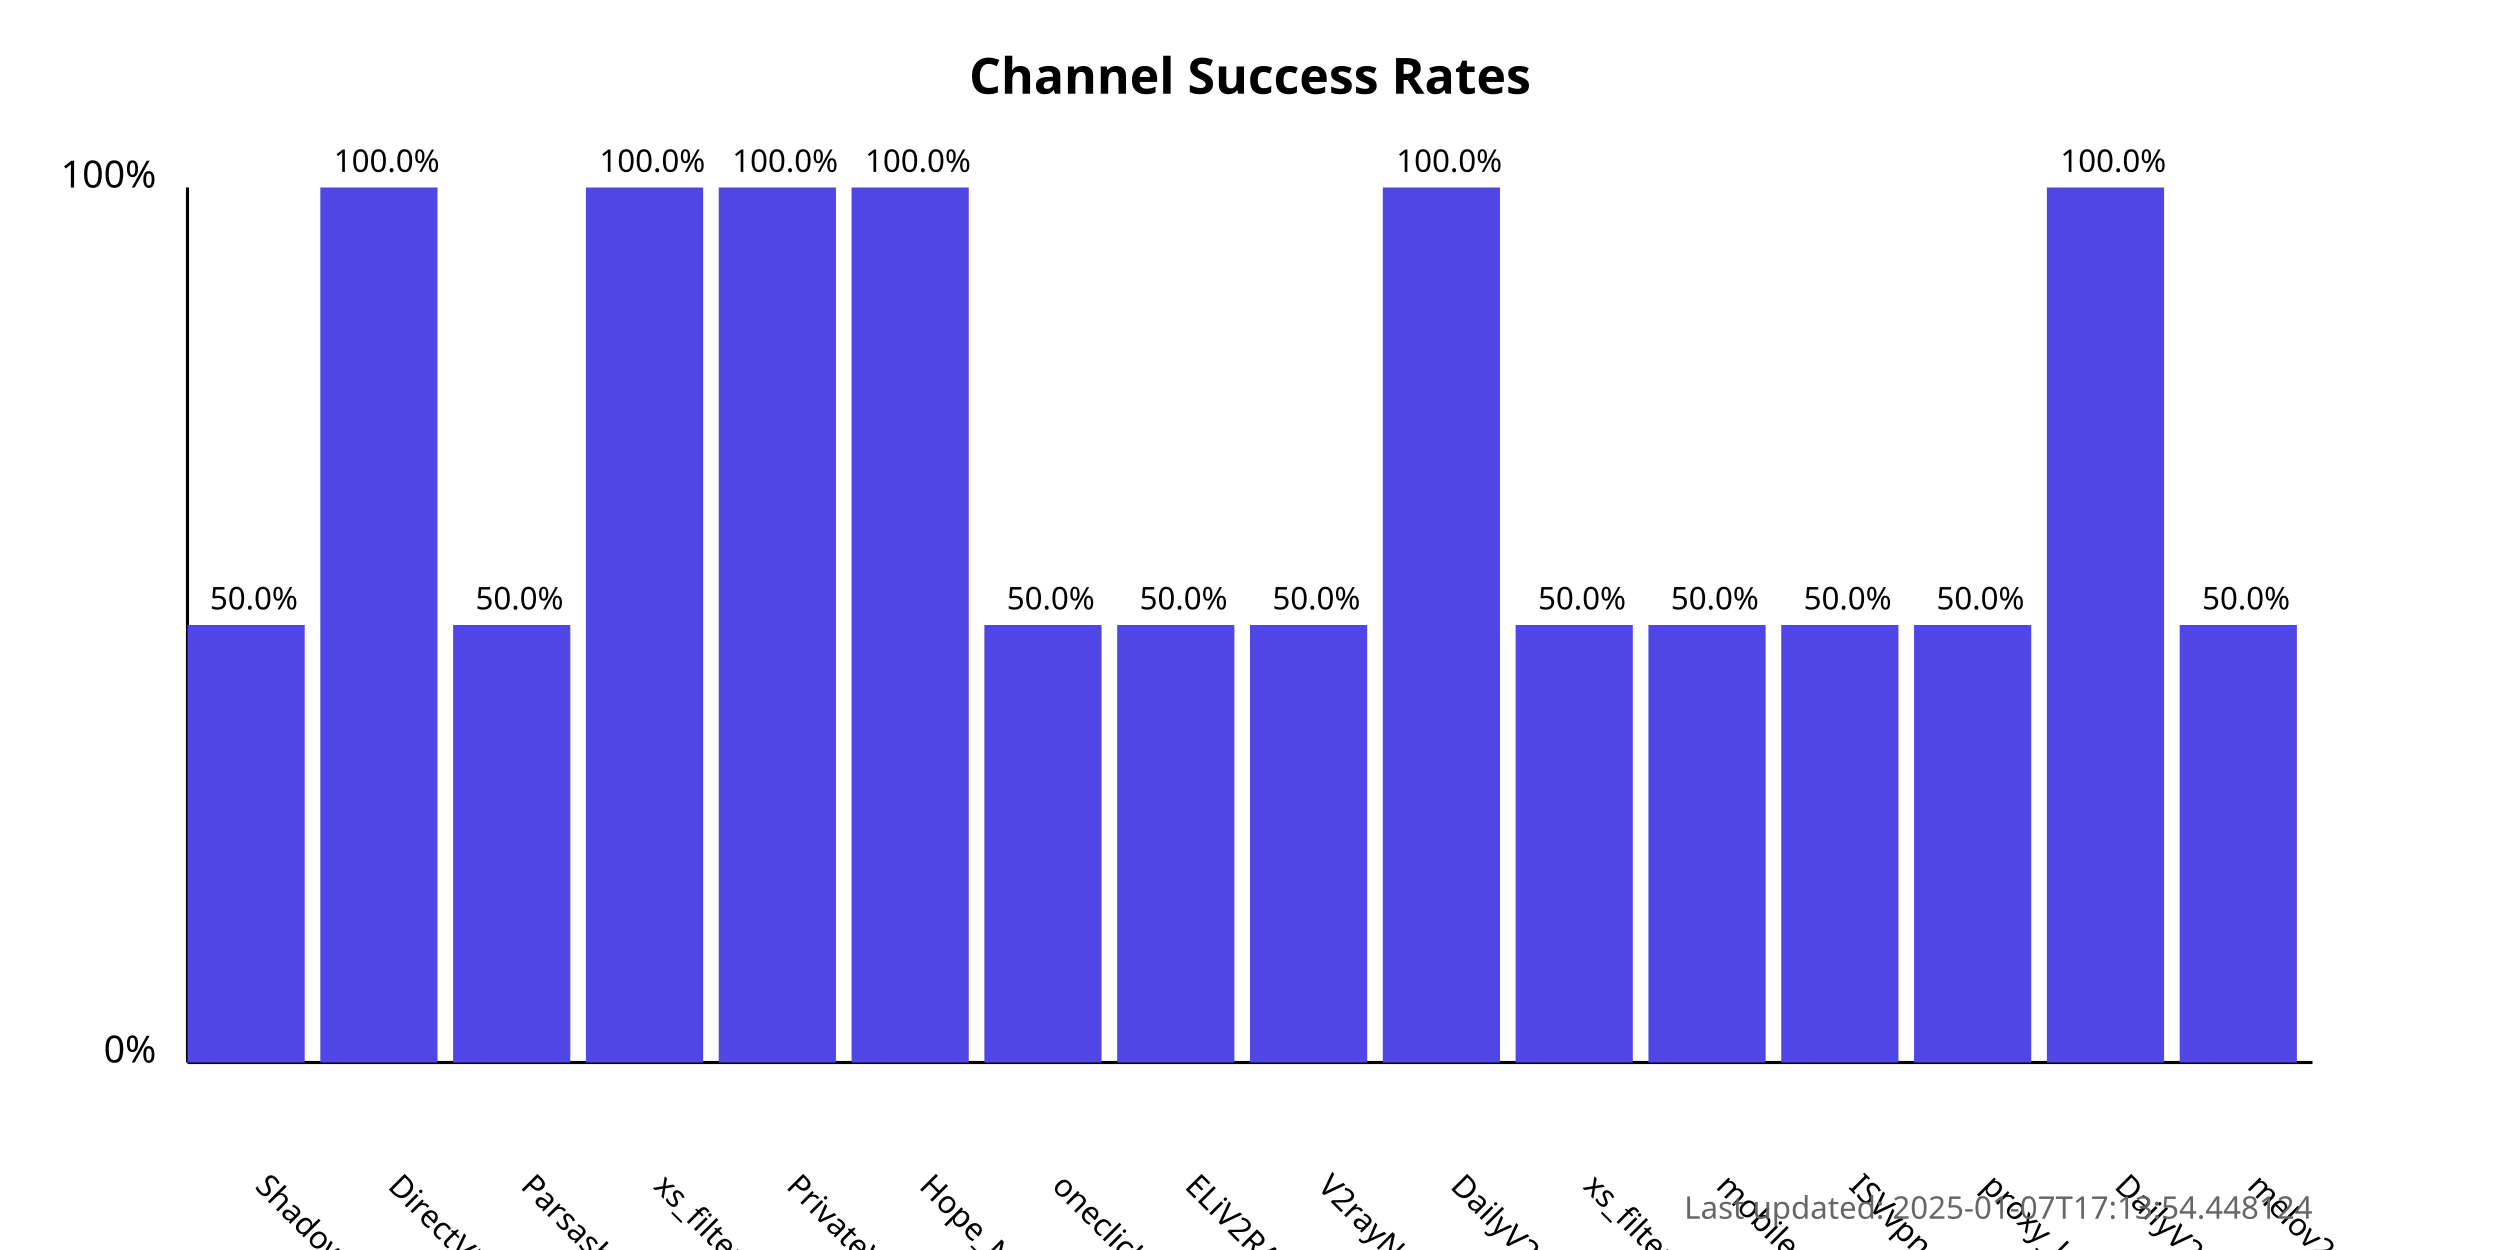
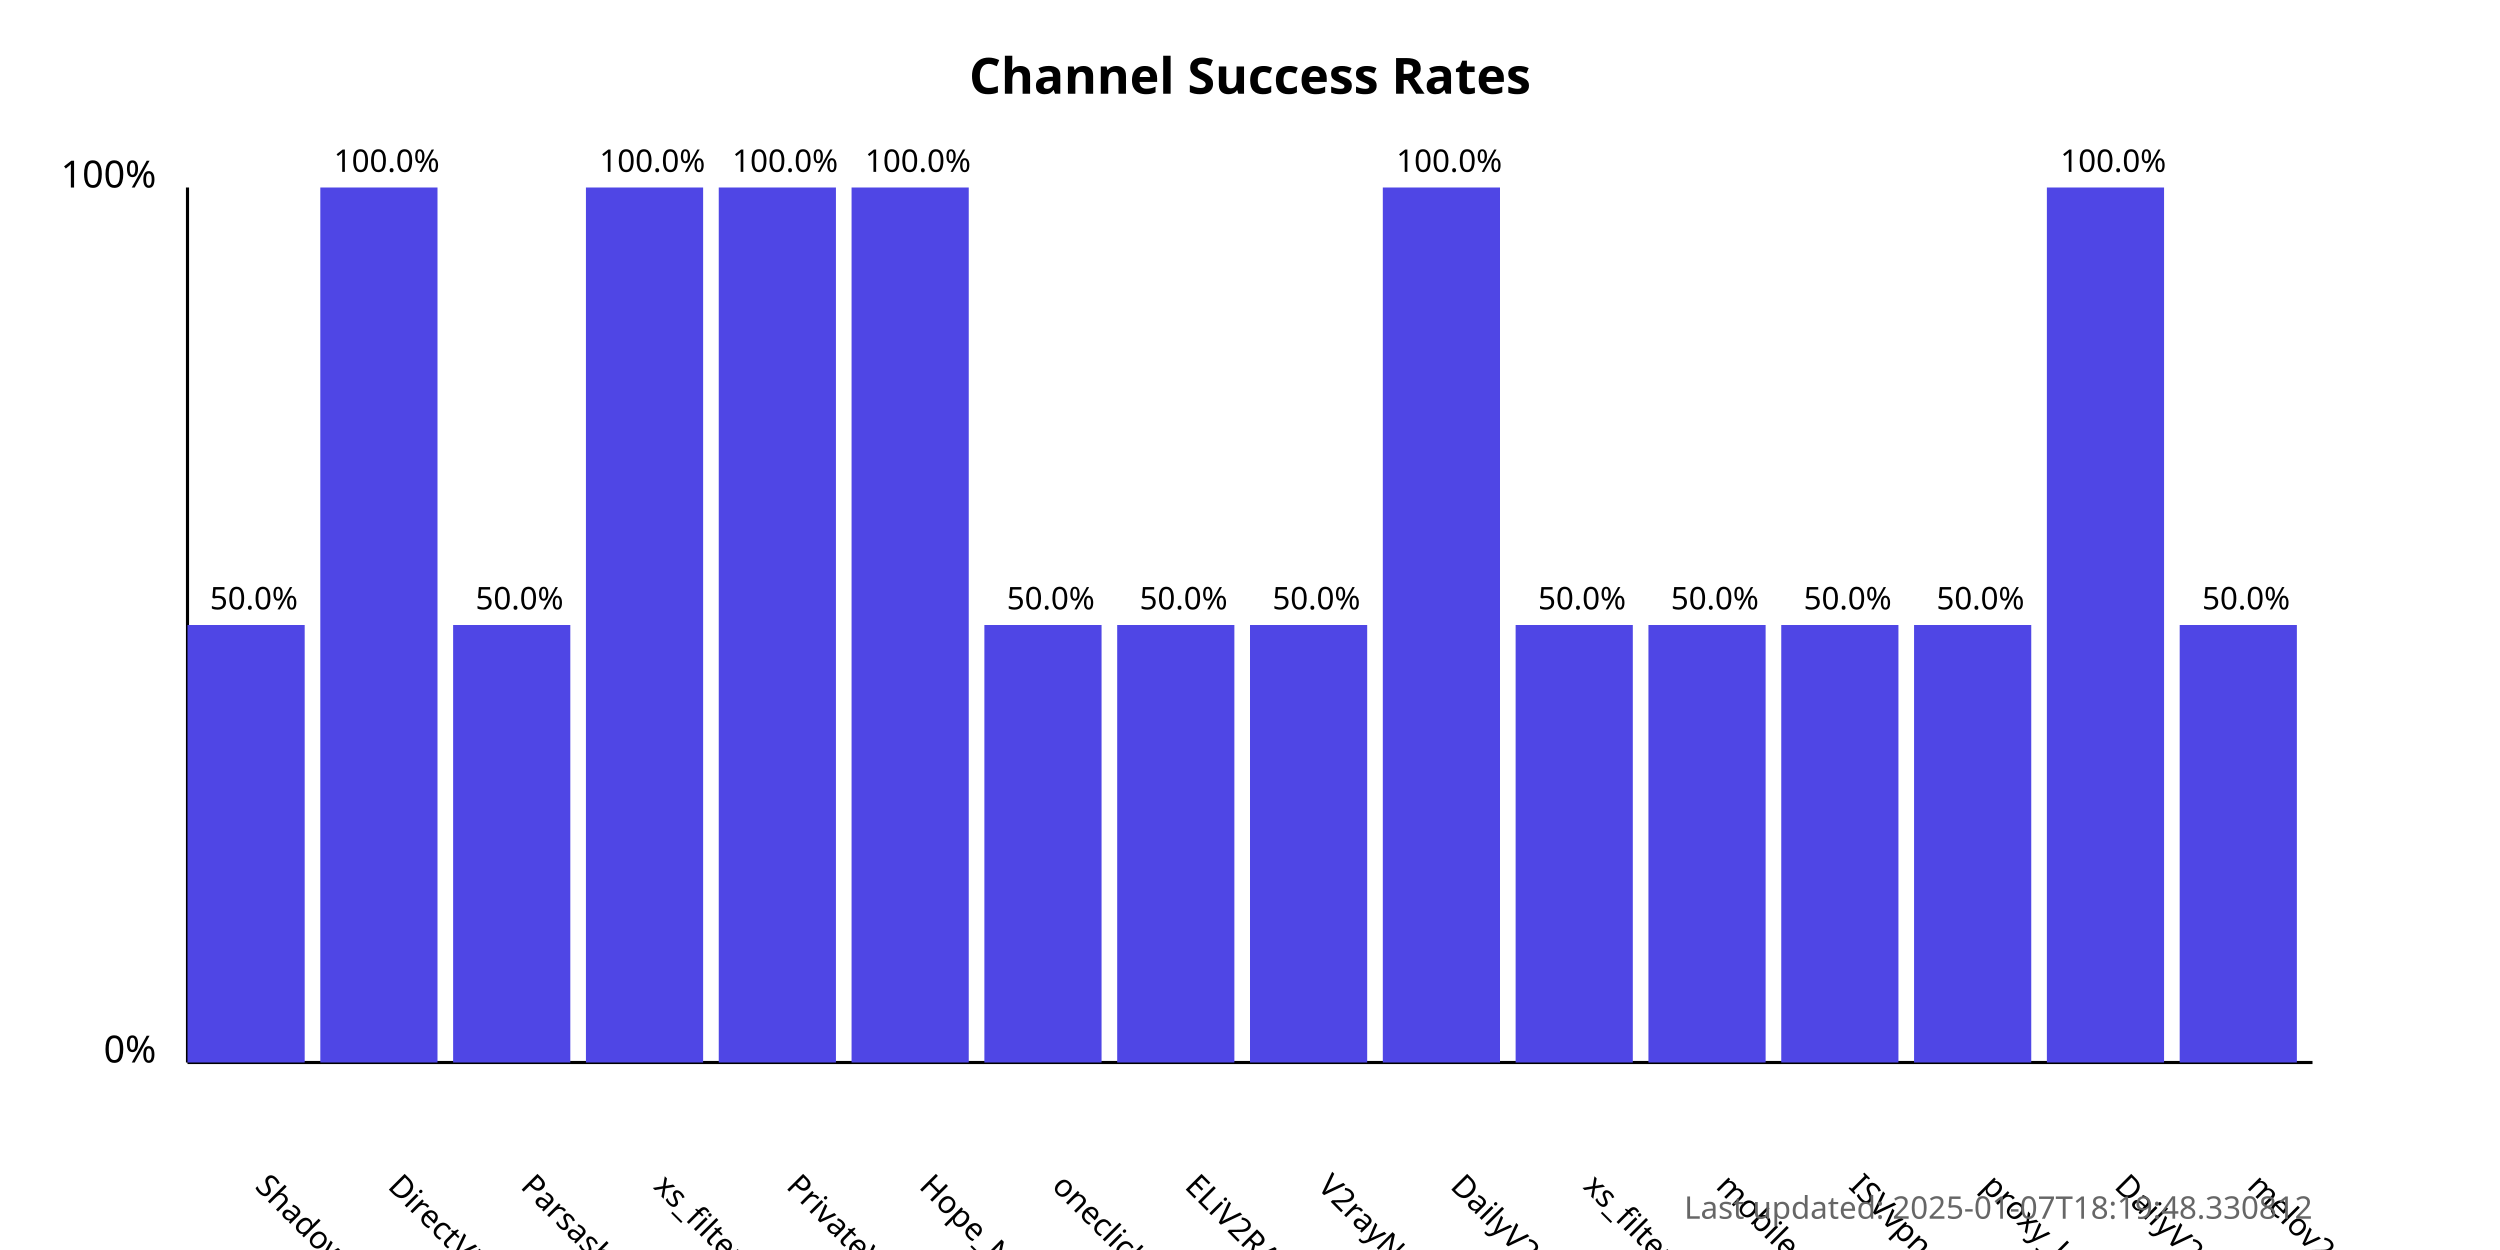
<svg xmlns="http://www.w3.org/2000/svg" width="800" height="400">
  <style>
            .chart-title { font: bold 16px sans-serif; }
            .axis-label { font: 12px sans-serif; }
            .tick-label { font: 10px sans-serif; }
            .bar { fill: #4f46e5; }
            .bar:hover { fill: #6366f1; }
            .timestamp { font: 10px sans-serif; fill: #666; }
        </style>
  <text x="400.0" y="30" text-anchor="middle" class="chart-title">
            Channel Success Rates
        </text>
  <line x1="60" y1="340" x2="60" y2="60" stroke="black" stroke-width="1" />
  <line x1="60" y1="340" x2="740" y2="340" stroke="black" stroke-width="1" />
  <text x="50" y="340" text-anchor="end" class="axis-label">0%</text>
  <text x="50" y="60" text-anchor="end" class="axis-label">100%</text>
  <g>
    <rect x="60" y="200.0" width="37.5" height="140.0" class="bar" />
    <text x="81.25" y="380" transform="rotate(45, 81.25, 380)" text-anchor="start" class="tick-label">
                ShadowProxy66
            </text>
    <text x="81.25" y="195.0" text-anchor="middle" class="tick-label">
                50.0%
            </text>
  </g>
  <g>
    <rect x="102.5" y="60.0" width="37.5" height="280.0" class="bar" />
    <text x="123.75" y="380" transform="rotate(45, 123.75, 380)" text-anchor="start" class="tick-label">
                DirectVPN
            </text>
    <text x="123.75" y="55.0" text-anchor="middle" class="tick-label">
                100.0%
            </text>
  </g>
  <g>
    <rect x="145.0" y="200.0" width="37.5" height="140.0" class="bar" />
    <text x="166.25" y="380" transform="rotate(45, 166.25, 380)" text-anchor="start" class="tick-label">
                Parsashonam
            </text>
    <text x="166.25" y="195.0" text-anchor="middle" class="tick-label">
                50.0%
            </text>
  </g>
  <g>
    <rect x="187.5" y="60.0" width="37.5" height="280.0" class="bar" />
    <text x="208.75" y="380" transform="rotate(45, 208.75, 380)" text-anchor="start" class="tick-label">
                xs_filternet
            </text>
    <text x="208.75" y="55.0" text-anchor="middle" class="tick-label">
                100.0%
            </text>
  </g>
  <g>
    <rect x="230.0" y="60.0" width="37.5" height="280.0" class="bar" />
    <text x="251.25" y="380" transform="rotate(45, 251.25, 380)" text-anchor="start" class="tick-label">
                PrivateVPNs
            </text>
    <text x="251.25" y="55.0" text-anchor="middle" class="tick-label">
                100.0%
            </text>
  </g>
  <g>
    <rect x="272.5" y="60.0" width="37.5" height="280.0" class="bar" />
    <text x="293.75" y="380" transform="rotate(45, 293.75, 380)" text-anchor="start" class="tick-label">
                Hope_Net
            </text>
    <text x="293.75" y="55.0" text-anchor="middle" class="tick-label">
                100.0%
            </text>
  </g>
  <g>
    <rect x="315.0" y="200.0" width="37.5" height="140.0" class="bar" />
    <text x="336.25" y="380" transform="rotate(45, 336.25, 380)" text-anchor="start" class="tick-label">
                oneclickvpnkeys
            </text>
    <text x="336.25" y="195.0" text-anchor="middle" class="tick-label">
                50.0%
            </text>
  </g>
  <g>
    <rect x="357.5" y="200.0" width="37.5" height="140.0" class="bar" />
    <text x="378.75" y="380" transform="rotate(45, 378.75, 380)" text-anchor="start" class="tick-label">
                ELiV2RAY
            </text>
    <text x="378.75" y="195.0" text-anchor="middle" class="tick-label">
                50.0%
            </text>
  </g>
  <g>
    <rect x="400.0" y="200.0" width="37.5" height="140.0" class="bar" />
    <text x="421.25" y="380" transform="rotate(45, 421.25, 380)" text-anchor="start" class="tick-label">
                V2rayNGX
            </text>
    <text x="421.25" y="195.0" text-anchor="middle" class="tick-label">
                50.0%
            </text>
  </g>
  <g>
    <rect x="442.5" y="60.0" width="37.5" height="280.0" class="bar" />
    <text x="463.75" y="380" transform="rotate(45, 463.75, 380)" text-anchor="start" class="tick-label">
                DailyV2RY
            </text>
    <text x="463.75" y="55.0" text-anchor="middle" class="tick-label">
                100.0%
            </text>
  </g>
  <g>
    <rect x="485.0" y="200.0" width="37.5" height="140.0" class="bar" />
    <text x="506.25" y="380" transform="rotate(45, 506.25, 380)" text-anchor="start" class="tick-label">
                xs_filternet
            </text>
    <text x="506.25" y="195.0" text-anchor="middle" class="tick-label">
                50.0%
            </text>
  </g>
  <g>
    <rect x="527.5" y="200.0" width="37.5" height="140.0" class="bar" />
    <text x="548.75" y="380" transform="rotate(45, 548.75, 380)" text-anchor="start" class="tick-label">
                mobilesignal
            </text>
    <text x="548.75" y="195.0" text-anchor="middle" class="tick-label">
                50.0%
            </text>
  </g>
  <g>
    <rect x="570.0" y="200.0" width="37.5" height="140.0" class="bar" />
    <text x="591.25" y="380" transform="rotate(45, 591.25, 380)" text-anchor="start" class="tick-label">
                ISVvpn
            </text>
    <text x="591.25" y="195.0" text-anchor="middle" class="tick-label">
                50.0%
            </text>
  </g>
  <g>
    <rect x="612.5" y="200.0" width="37.5" height="140.0" class="bar" />
    <text x="633.75" y="380" transform="rotate(45, 633.75, 380)" text-anchor="start" class="tick-label">
                proxy_kafee
            </text>
    <text x="633.75" y="195.0" text-anchor="middle" class="tick-label">
                50.0%
            </text>
  </g>
  <g>
    <rect x="655.0" y="60.0" width="37.5" height="280.0" class="bar" />
    <text x="676.25" y="380" transform="rotate(45, 676.25, 380)" text-anchor="start" class="tick-label">
                DailyV2RY
            </text>
    <text x="676.25" y="55.0" text-anchor="middle" class="tick-label">
                100.0%
            </text>
  </g>
  <g>
    <rect x="697.5" y="200.0" width="37.5" height="140.0" class="bar" />
    <text x="718.75" y="380" transform="rotate(45, 718.75, 380)" text-anchor="start" class="tick-label">
                melov2ray
            </text>
    <text x="718.75" y="195.0" text-anchor="middle" class="tick-label">
                50.0%
            </text>
  </g>
  <text x="740" y="390" text-anchor="end" class="timestamp">
-             Last updated: 2025-01-07T17:13:54.448124
+             Last updated: 2025-01-07T18:19:48.330812
        </text>
</svg>
